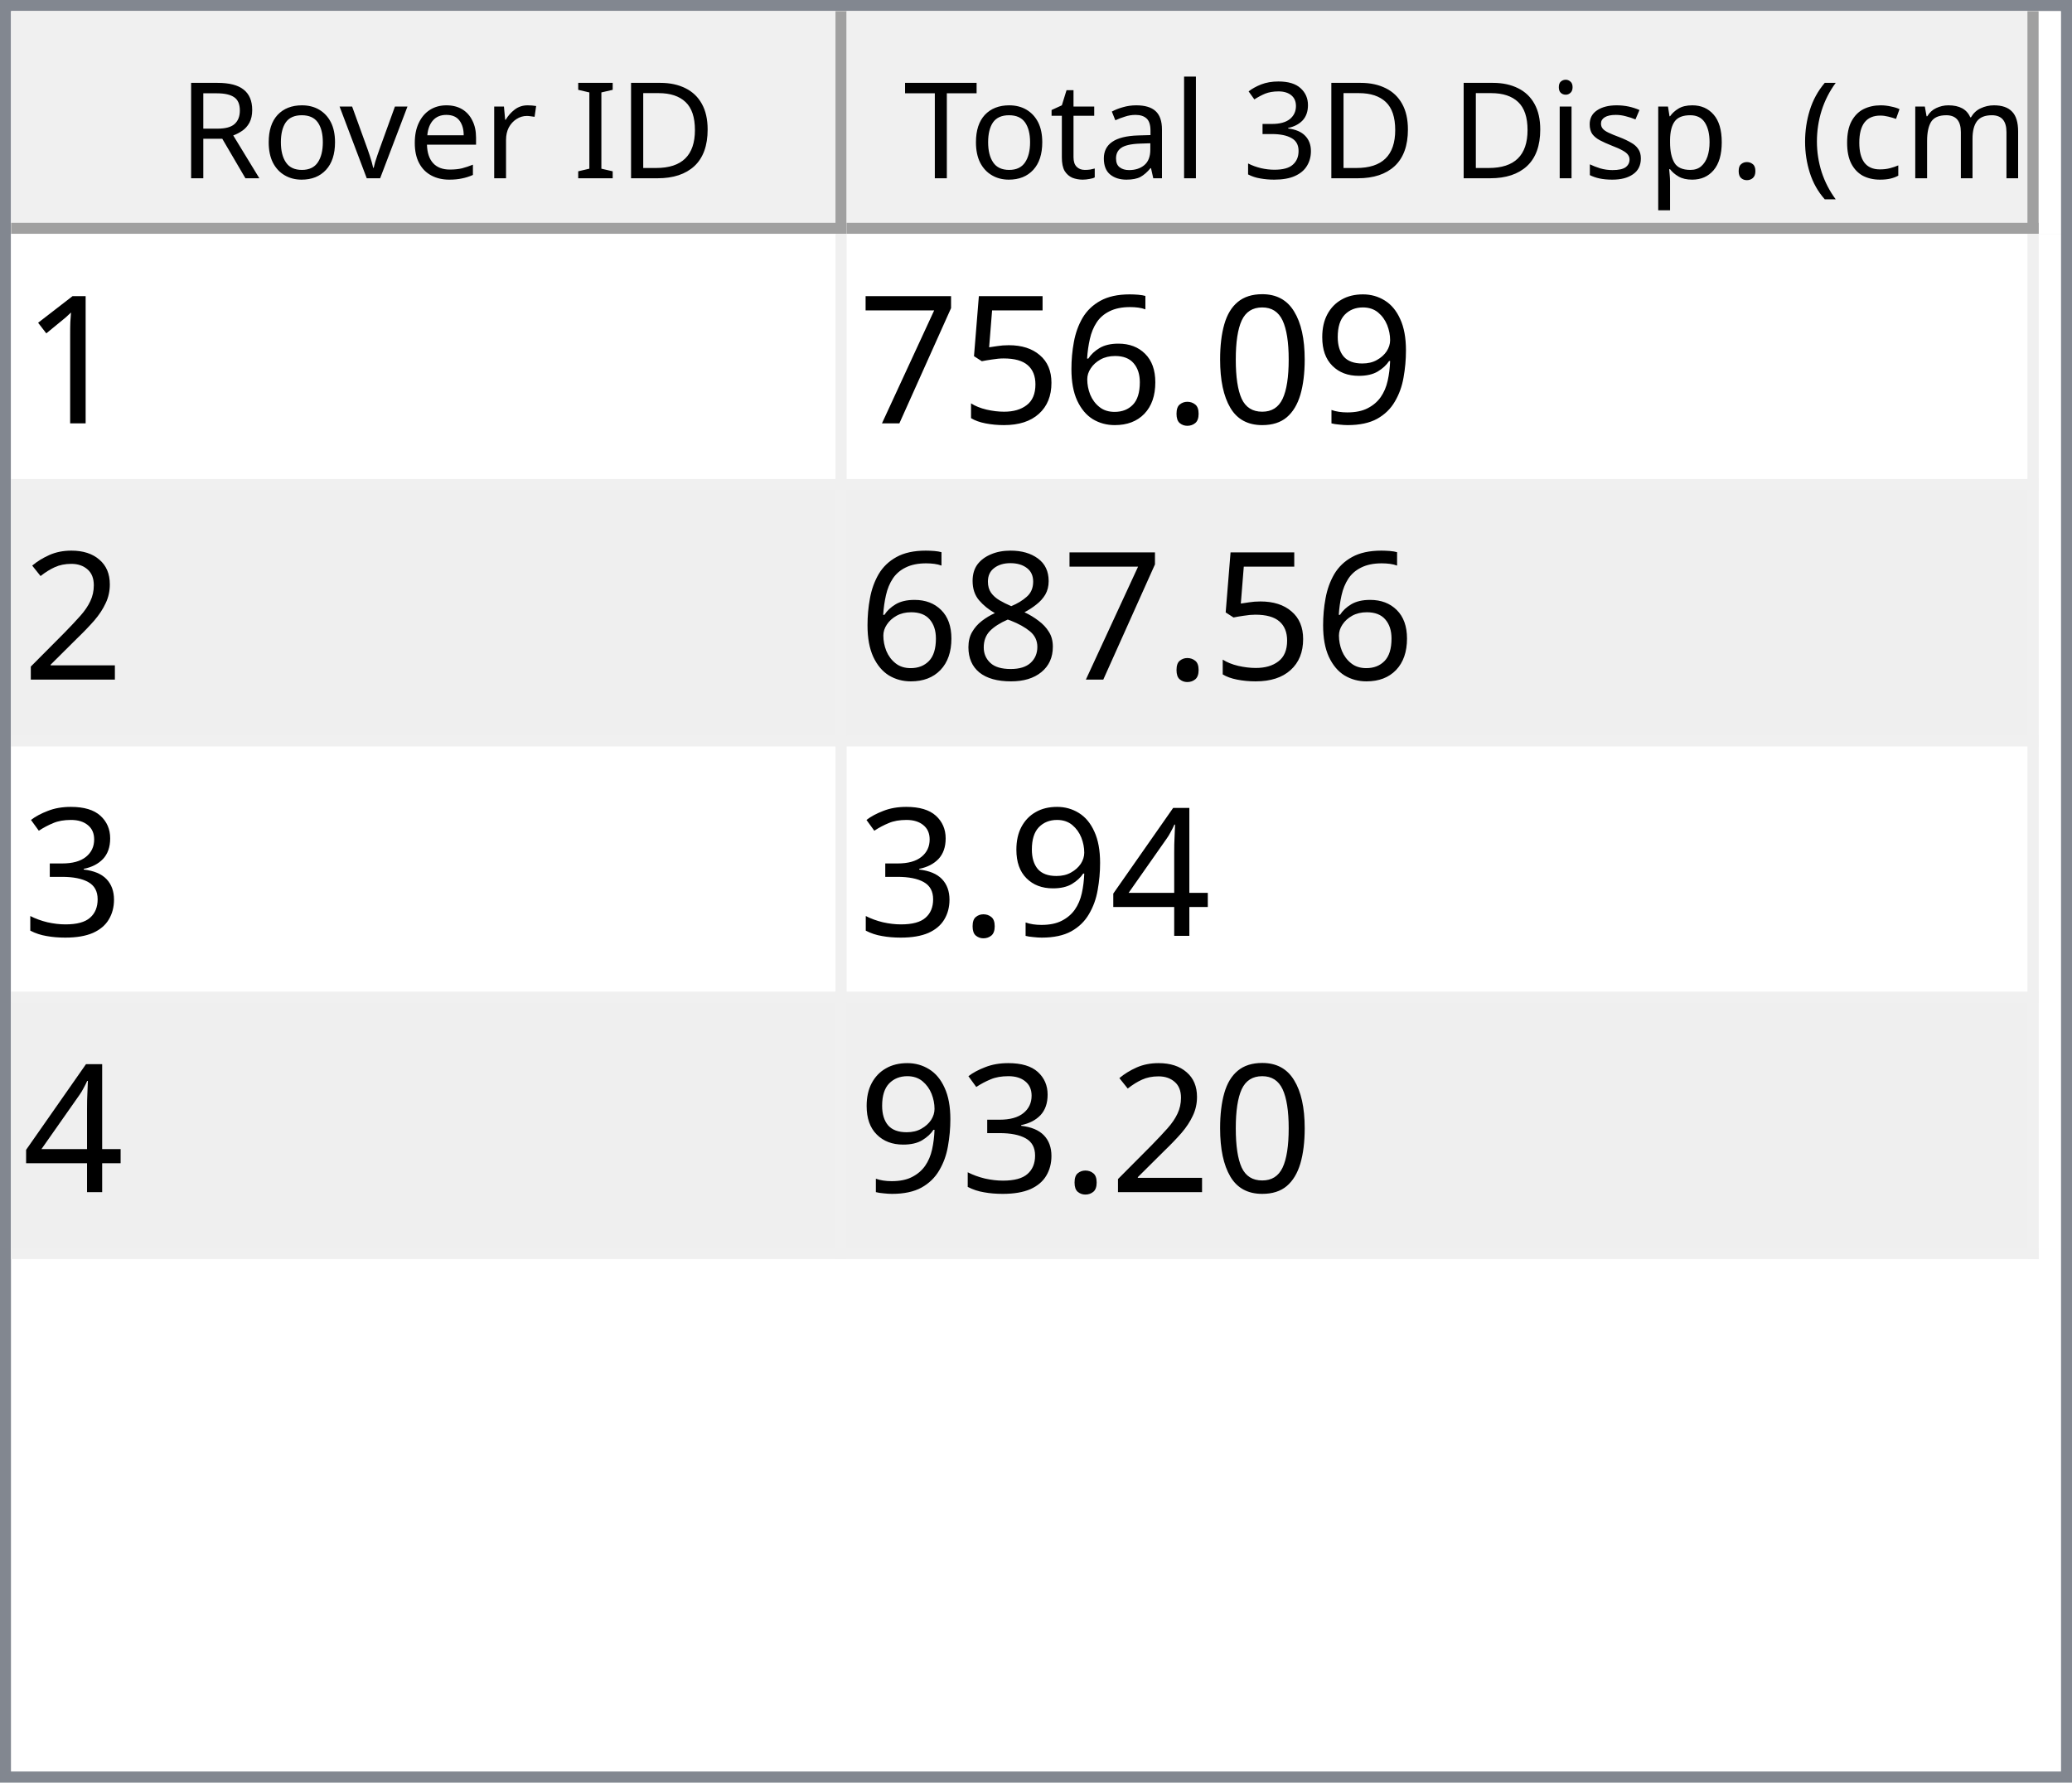
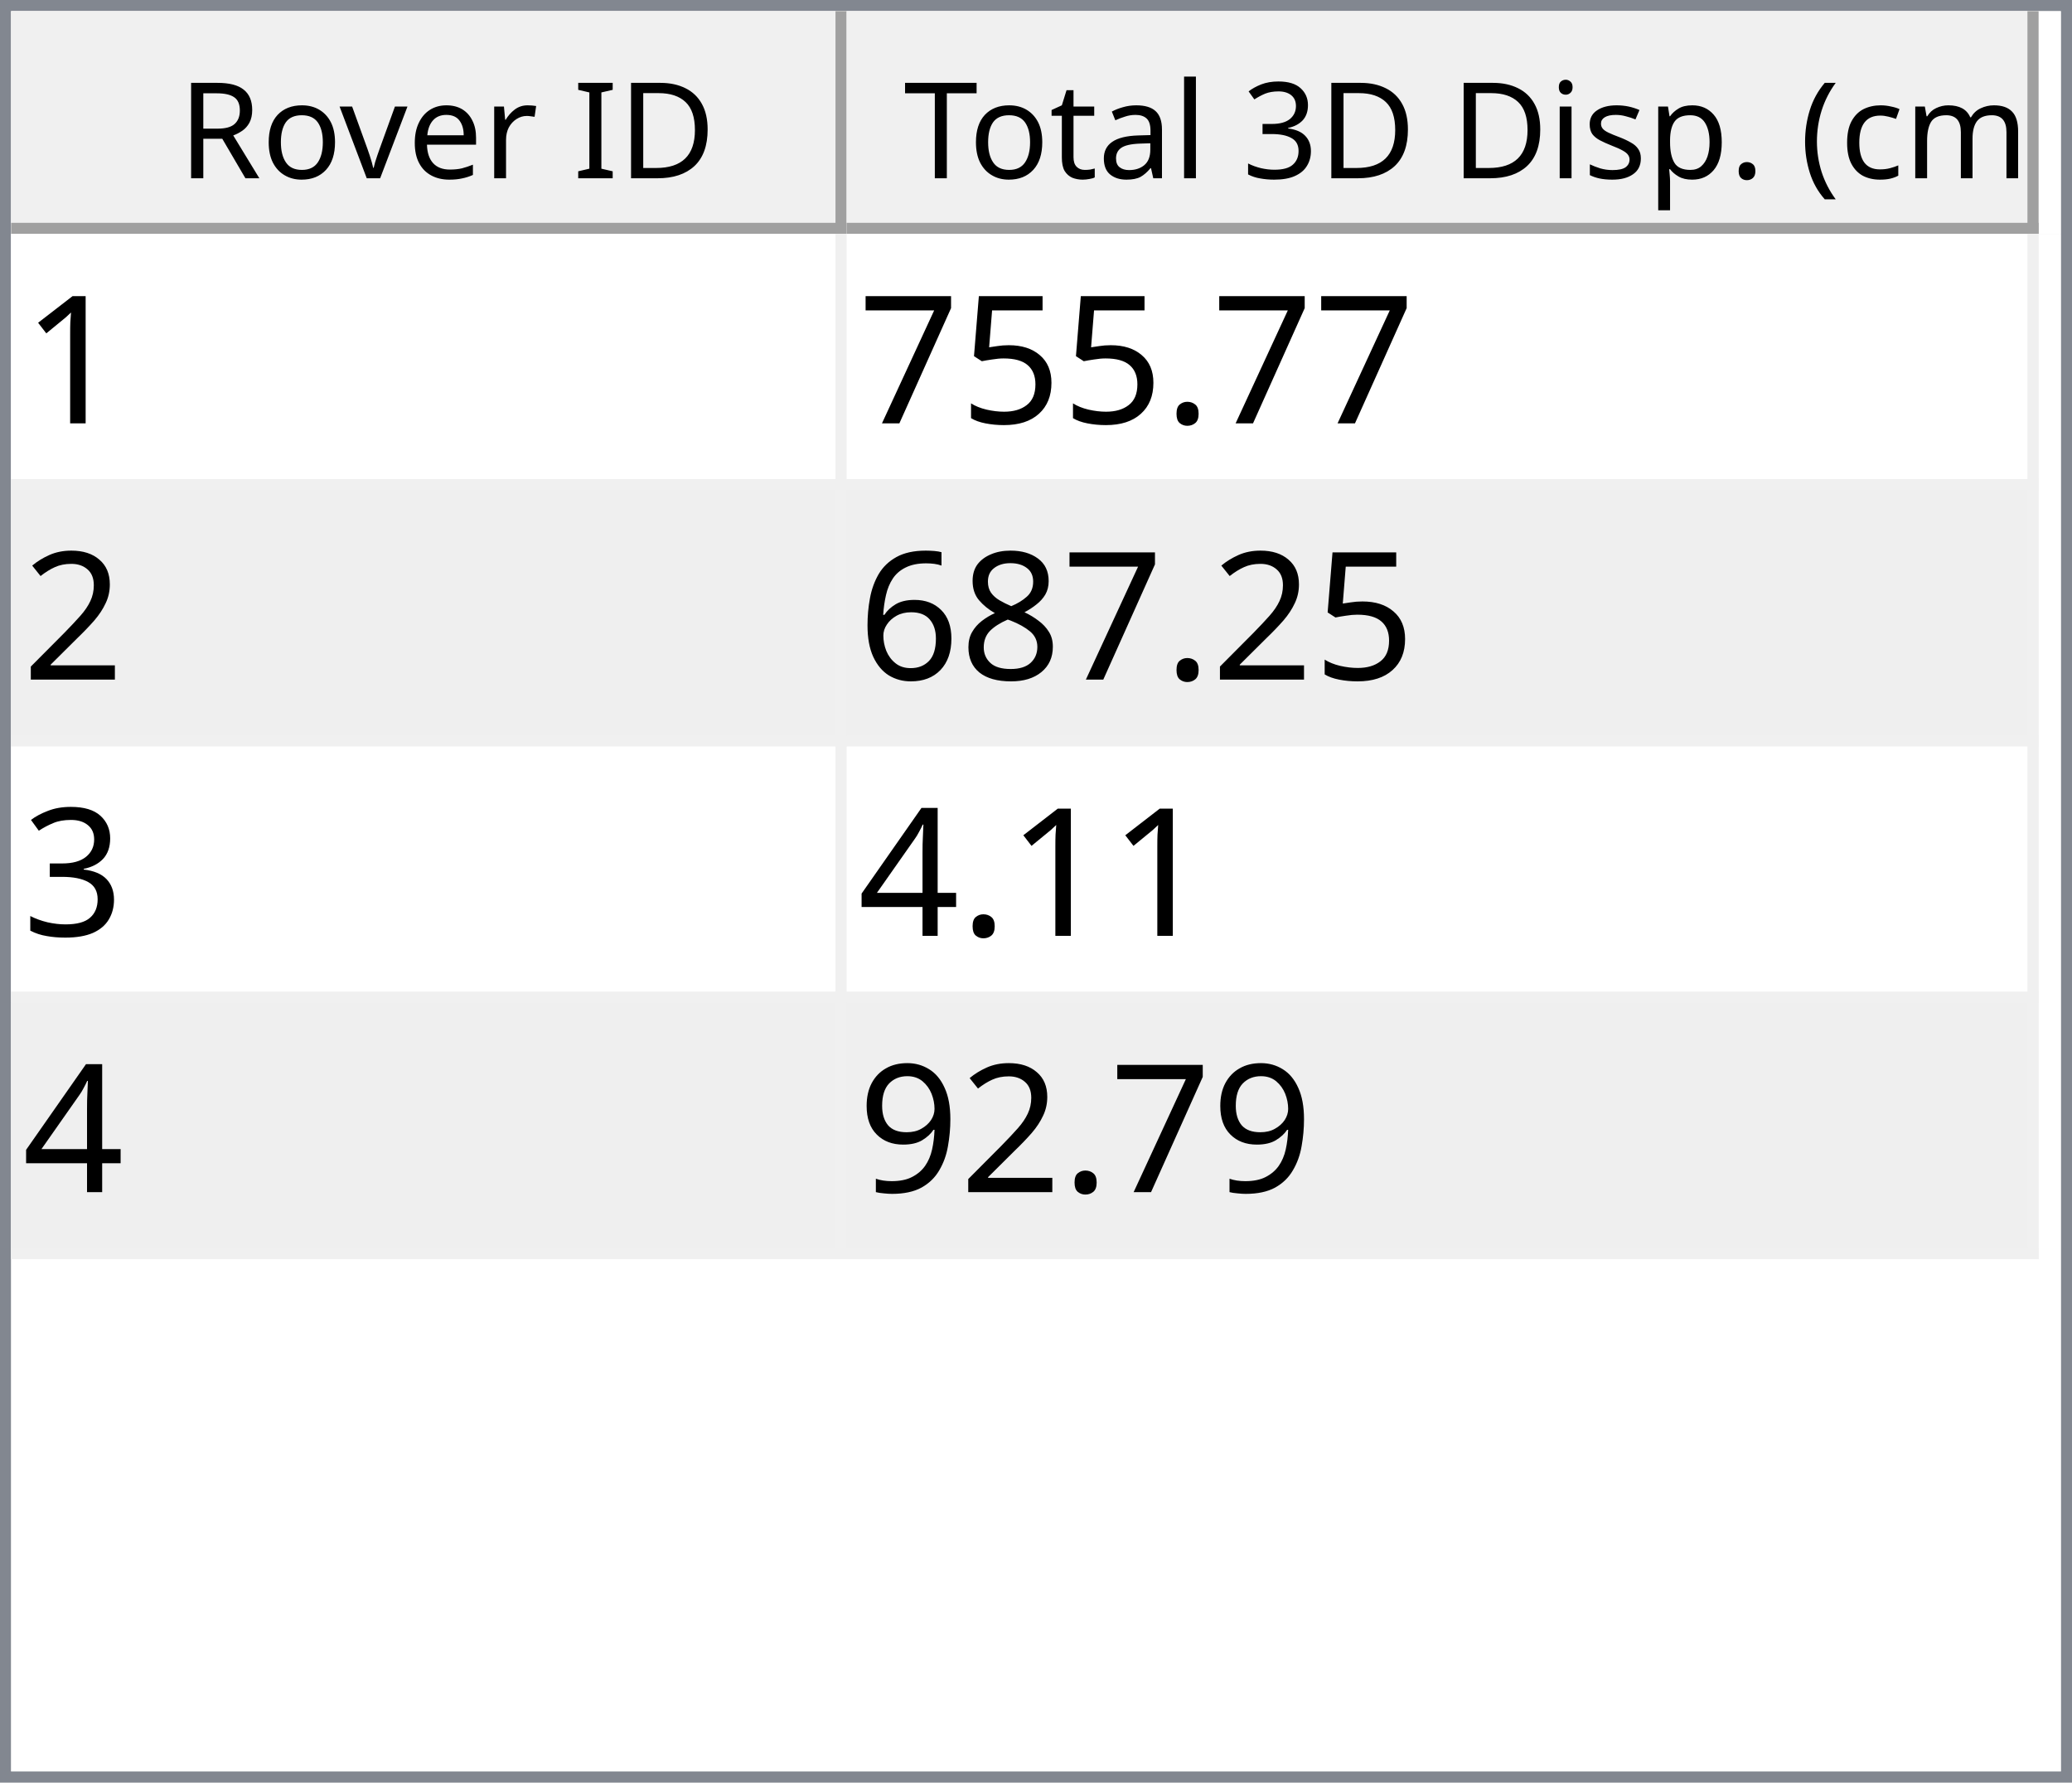
<svg xmlns="http://www.w3.org/2000/svg" style="fill-opacity:1; color-rendering:auto; color-interpolation:auto; text-rendering:auto; stroke:black; stroke-linecap:square; stroke-miterlimit:10; shape-rendering:auto; stroke-opacity:1; fill:black; stroke-dasharray:none; font-weight:normal; stroke-width:1; font-family:'Dialog'; font-style:normal; stroke-linejoin:miter; font-size:12px; stroke-dashoffset:0; image-rendering:auto;" width="186" height="160">
  <defs id="genericDefs" />
  <g>
    <defs id="defs1">
      <clipPath clipPathUnits="userSpaceOnUse" id="clipPath1">
        <path d="M0 0 L186 0 L186 160 L0 160 L0 0 Z" />
      </clipPath>
      <clipPath clipPathUnits="userSpaceOnUse" id="clipPath2">
        <path d="M0 0 L0 160 L186 160 L186 0 Z" />
      </clipPath>
      <clipPath clipPathUnits="userSpaceOnUse" id="clipPath3">
        <path d="M0 0 L0 20 L184 20 L184 0 Z" />
      </clipPath>
      <clipPath clipPathUnits="userSpaceOnUse" id="clipPath4">
        <path d="M0 0 L0 20 L75 20 L75 0 Z" />
      </clipPath>
      <clipPath clipPathUnits="userSpaceOnUse" id="clipPath5">
        <path d="M1 1 L1 19 L74 19 L74 1 Z" />
      </clipPath>
      <clipPath clipPathUnits="userSpaceOnUse" id="clipPath6">
        <path d="M0 0 L0 18 L73 18 L73 0 Z" />
      </clipPath>
      <clipPath clipPathUnits="userSpaceOnUse" id="clipPath7">
        <path d="M-0.5 -0.5 L-0.5 19.5 L74.5 19.5 L74.5 -0.5 Z" />
      </clipPath>
      <clipPath clipPathUnits="userSpaceOnUse" id="clipPath8">
        <path d="M0 0 L0 20 L107 20 L107 0 Z" />
      </clipPath>
      <clipPath clipPathUnits="userSpaceOnUse" id="clipPath9">
        <path d="M1 1 L1 19 L106 19 L106 1 Z" />
      </clipPath>
      <clipPath clipPathUnits="userSpaceOnUse" id="clipPath10">
        <path d="M0 0 L0 18 L105 18 L105 0 Z" />
      </clipPath>
      <clipPath clipPathUnits="userSpaceOnUse" id="clipPath11">
        <path d="M-0.5 -0.5 L-0.5 19.5 L106.5 19.5 L106.5 -0.5 Z" />
      </clipPath>
      <clipPath clipPathUnits="userSpaceOnUse" id="clipPath12">
        <path d="M0 0 L0 138 L184 138 L184 0 Z" />
      </clipPath>
      <clipPath clipPathUnits="userSpaceOnUse" id="clipPath13">
        <path d="M0 0 L0 92 L182 92 L182 0 Z" />
      </clipPath>
      <clipPath clipPathUnits="userSpaceOnUse" id="clipPath14">
        <path d="M-0.5 -0.5 L-0.5 91.5 L181.5 91.5 L181.5 -0.5 Z" />
      </clipPath>
      <clipPath clipPathUnits="userSpaceOnUse" id="clipPath15">
        <path d="M0 0 L0 22 L74 22 L74 0 Z" />
      </clipPath>
      <clipPath clipPathUnits="userSpaceOnUse" id="clipPath16">
        <path d="M0 0 L0 22 L106 22 L106 0 Z" />
      </clipPath>
      <font horiz-adv-x="64.551" id="font1">
        <font-face ascent="107.91" descent="25.098" units-per-em="100" style="font-style:normal; font-family:Segoe UI; font-weight:normal;" />
        <missing-glyph horiz-adv-x="64.551" d="M8.109 0 L8.109 68.266 L56.453 68.266 L56.453 0 L8.109 0 ZM15.328 7.234 L49.219 7.234 L49.219 61.031 L15.328 61.031 L15.328 7.234 Z" />
        <glyph unicode="D" horiz-adv-x="70.117" d="M9.188 0 L9.188 70.016 L28.516 70.016 Q65.531 70.016 65.531 35.891 Q65.531 19.672 55.25 9.836 Q44.969 0 27.734 0 L9.188 0 ZM17.391 62.594 L17.391 7.422 L27.828 7.422 Q41.609 7.422 49.273 14.797 Q56.938 22.172 56.938 35.688 Q56.938 62.594 28.328 62.594 L17.391 62.594 Z" />
        <glyph unicode="I" horiz-adv-x="26.611" d="M17.391 0 L9.188 0 L9.188 70.016 L17.391 70.016 L17.391 0 Z" />
        <glyph unicode=" " horiz-adv-x="27.393" d="" />
        <glyph unicode="r" horiz-adv-x="34.766" d="M34.188 41.891 Q32.078 43.5 28.125 43.5 Q23 43.5 19.555 38.672 Q16.109 33.844 16.109 25.484 L16.109 0 L8.109 0 L8.109 50 L16.109 50 L16.109 39.703 L16.312 39.703 Q18.016 44.969 21.531 47.922 Q25.047 50.875 29.391 50.875 Q32.516 50.875 34.188 50.203 L34.188 41.891 Z" />
        <glyph unicode="e" horiz-adv-x="52.295" d="M48.297 23 L12.984 23 Q13.188 14.656 17.484 10.109 Q21.781 5.562 29.297 5.562 Q37.75 5.562 44.828 11.141 L44.828 3.609 Q38.234 -1.172 27.391 -1.172 Q16.797 -1.172 10.742 5.641 Q4.688 12.453 4.688 24.812 Q4.688 36.469 11.305 43.82 Q17.922 51.172 27.734 51.172 Q37.547 51.172 42.922 44.828 Q48.297 38.484 48.297 27.203 L48.297 23 ZM40.094 29.781 Q40.047 36.719 36.75 40.578 Q33.453 44.438 27.594 44.438 Q21.922 44.438 17.969 40.383 Q14.016 36.328 13.094 29.781 L40.094 29.781 Z" />
        <glyph unicode="v" horiz-adv-x="47.9" d="M47.406 50 L27.484 0 L19.625 0 L0.688 50 L9.469 50 L22.172 13.672 Q23.578 9.672 23.922 6.688 L24.125 6.688 Q24.609 10.453 25.688 13.484 L38.969 50 L47.406 50 Z" />
        <glyph unicode="o" horiz-adv-x="58.594" d="M29 -1.172 Q17.922 -1.172 11.305 5.836 Q4.688 12.844 4.688 24.422 Q4.688 37.016 11.57 44.094 Q18.453 51.172 30.172 51.172 Q41.359 51.172 47.633 44.289 Q53.906 37.406 53.906 25.203 Q53.906 13.234 47.141 6.031 Q40.375 -1.172 29 -1.172 ZM29.594 44.438 Q21.875 44.438 17.383 39.188 Q12.891 33.938 12.891 24.703 Q12.891 15.828 17.43 10.695 Q21.969 5.562 29.594 5.562 Q37.359 5.562 41.531 10.594 Q45.703 15.625 45.703 24.906 Q45.703 34.281 41.531 39.359 Q37.359 44.438 29.594 44.438 Z" />
        <glyph unicode="R" horiz-adv-x="59.814" d="M59.375 0 L49.609 0 L37.891 19.625 Q36.281 22.359 34.766 24.289 Q33.25 26.219 31.664 27.438 Q30.078 28.656 28.25 29.219 Q26.422 29.781 24.125 29.781 L17.391 29.781 L17.391 0 L9.188 0 L9.188 70.016 L30.078 70.016 Q34.672 70.016 38.555 68.867 Q42.438 67.719 45.289 65.375 Q48.141 63.031 49.758 59.547 Q51.375 56.062 51.375 51.375 Q51.375 47.703 50.273 44.656 Q49.172 41.609 47.148 39.211 Q45.125 36.812 42.266 35.133 Q39.406 33.453 35.844 32.516 L35.844 32.328 Q37.594 31.547 38.891 30.547 Q40.188 29.547 41.359 28.18 Q42.531 26.812 43.68 25.078 Q44.828 23.344 46.234 21.047 L59.375 0 ZM17.391 62.594 L17.391 37.203 L28.516 37.203 Q31.594 37.203 34.203 38.133 Q36.812 39.062 38.719 40.797 Q40.625 42.531 41.703 45.047 Q42.781 47.562 42.781 50.688 Q42.781 56.297 39.141 59.445 Q35.5 62.594 28.609 62.594 L17.391 62.594 Z" />
        <glyph unicode=")" horiz-adv-x="30.176" d="M8.297 -15.922 L1.172 -15.922 Q16.406 2.344 16.406 26.812 Q16.406 51.469 1.078 70.016 L8.297 70.016 Q23.531 52.156 23.531 26.703 Q23.531 1.375 8.297 -15.922 Z" />
        <glyph unicode="m" horiz-adv-x="86.133" d="M79.109 0 L71.094 0 L71.094 28.719 Q71.094 37.016 68.531 40.727 Q65.969 44.438 59.906 44.438 Q54.781 44.438 51.195 39.75 Q47.609 35.062 47.609 28.516 L47.609 0 L39.594 0 L39.594 29.688 Q39.594 44.438 28.219 44.438 Q22.953 44.438 19.531 40.016 Q16.109 35.594 16.109 28.516 L16.109 0 L8.109 0 L8.109 50 L16.109 50 L16.109 42.094 L16.312 42.094 Q21.625 51.172 31.844 51.172 Q36.969 51.172 40.773 48.312 Q44.578 45.453 46 40.828 Q51.562 51.172 62.594 51.172 Q79.109 51.172 79.109 30.812 L79.109 0 Z" />
        <glyph unicode="c" horiz-adv-x="46.191" d="M42.188 2.297 Q36.422 -1.172 28.516 -1.172 Q17.828 -1.172 11.258 5.789 Q4.688 12.75 4.688 23.828 Q4.688 36.188 11.766 43.68 Q18.844 51.172 30.672 51.172 Q37.25 51.172 42.281 48.734 L42.281 40.531 Q36.719 44.438 30.375 44.438 Q22.703 44.438 17.797 38.945 Q12.891 33.453 12.891 24.516 Q12.891 15.719 17.508 10.641 Q22.125 5.562 29.891 5.562 Q36.422 5.562 42.188 9.906 L42.188 2.297 Z" />
        <glyph unicode="(" horiz-adv-x="30.176" d="M29.109 -15.922 L21.969 -15.922 Q6.844 1.375 6.844 26.703 Q6.844 52.156 21.969 70.016 L29.203 70.016 Q13.875 51.469 13.875 26.812 Q13.875 2.344 29.109 -15.922 Z" />
        <glyph unicode="." horiz-adv-x="21.68" d="M10.891 -1.078 Q8.641 -1.078 7.055 0.539 Q5.469 2.156 5.469 4.391 Q5.469 6.641 7.055 8.273 Q8.641 9.906 10.891 9.906 Q13.188 9.906 14.797 8.273 Q16.406 6.641 16.406 4.391 Q16.406 2.156 14.797 0.539 Q13.188 -1.078 10.891 -1.078 Z" />
        <glyph unicode="p" horiz-adv-x="58.789" d="M16.312 7.234 L16.109 7.234 L16.109 -23 L8.109 -23 L8.109 50 L16.109 50 L16.109 41.219 L16.312 41.219 Q22.219 51.172 33.594 51.172 Q43.266 51.172 48.688 44.461 Q54.109 37.75 54.109 26.469 Q54.109 13.922 48 6.375 Q41.891 -1.172 31.297 -1.172 Q21.578 -1.172 16.312 7.234 ZM16.109 27.391 L16.109 20.406 Q16.109 14.203 20.141 9.883 Q24.172 5.562 30.375 5.562 Q37.641 5.562 41.773 11.133 Q45.906 16.703 45.906 26.609 Q45.906 34.969 42.047 39.703 Q38.188 44.438 31.594 44.438 Q24.609 44.438 20.359 39.578 Q16.109 34.719 16.109 27.391 Z" />
        <glyph unicode="s" horiz-adv-x="42.432" d="M5.078 1.812 L5.078 10.406 Q11.625 5.562 19.484 5.562 Q30.031 5.562 30.031 12.594 Q30.031 14.594 29.125 15.992 Q28.219 17.391 26.68 18.461 Q25.141 19.531 23.07 20.383 Q21 21.234 18.609 22.172 Q15.281 23.484 12.766 24.828 Q10.25 26.172 8.57 27.859 Q6.891 29.547 6.031 31.695 Q5.172 33.844 5.172 36.719 Q5.172 40.234 6.789 42.945 Q8.406 45.656 11.086 47.484 Q13.766 49.312 17.211 50.242 Q20.656 51.172 24.312 51.172 Q30.812 51.172 35.938 48.922 L35.938 40.828 Q30.422 44.438 23.25 44.438 Q21 44.438 19.195 43.922 Q17.391 43.406 16.094 42.477 Q14.797 41.547 14.086 40.258 Q13.375 38.969 13.375 37.406 Q13.375 35.453 14.086 34.133 Q14.797 32.812 16.164 31.789 Q17.531 30.766 19.484 29.938 Q21.438 29.109 23.922 28.125 Q27.25 26.859 29.883 25.516 Q32.516 24.172 34.375 22.484 Q36.234 20.797 37.234 18.602 Q38.234 16.406 38.234 13.375 Q38.234 9.672 36.602 6.938 Q34.969 4.203 32.234 2.398 Q29.5 0.594 25.93 -0.289 Q22.359 -1.172 18.453 -1.172 Q10.75 -1.172 5.078 1.812 Z" />
        <glyph unicode="i" horiz-adv-x="24.219" d="M12.203 62.703 Q10.062 62.703 8.547 64.164 Q7.031 65.625 7.031 67.875 Q7.031 70.125 8.547 71.609 Q10.062 73.094 12.203 73.094 Q14.406 73.094 15.945 71.609 Q17.484 70.125 17.484 67.875 Q17.484 65.719 15.945 64.211 Q14.406 62.703 12.203 62.703 ZM16.109 0 L8.109 0 L8.109 50 L16.109 50 L16.109 0 Z" />
        <glyph unicode="3" horiz-adv-x="53.906" d="M46.531 19.828 Q46.531 15.094 44.75 11.211 Q42.969 7.328 39.719 4.57 Q36.469 1.812 31.93 0.297 Q27.391 -1.219 21.922 -1.219 Q11.922 -1.219 6 2.594 L6 11.188 Q13.094 5.609 22.219 5.609 Q25.875 5.609 28.828 6.539 Q31.781 7.469 33.906 9.227 Q36.031 10.984 37.18 13.477 Q38.328 15.969 38.328 19.094 Q38.328 32.812 18.797 32.812 L12.984 32.812 L12.984 39.594 L18.5 39.594 Q35.797 39.594 35.797 52.484 Q35.797 64.406 22.609 64.406 Q15.188 64.406 8.688 59.422 L8.688 67.188 Q15.375 71.188 24.609 71.188 Q29 71.188 32.57 69.969 Q36.141 68.75 38.68 66.555 Q41.219 64.359 42.609 61.281 Q44 58.203 44 54.5 Q44 40.672 30.031 36.719 L30.031 36.531 Q33.594 36.141 36.625 34.797 Q39.656 33.453 41.852 31.305 Q44.047 29.156 45.289 26.25 Q46.531 23.344 46.531 19.828 Z" />
        <glyph unicode="l" horiz-adv-x="24.219" d="M16.109 0 L8.109 0 L8.109 74.031 L16.109 74.031 L16.109 0 Z" />
        <glyph unicode="a" horiz-adv-x="50.879" d="M43.891 0 L35.891 0 L35.891 7.812 L35.688 7.812 Q30.469 -1.172 20.312 -1.172 Q12.844 -1.172 8.617 2.781 Q4.391 6.734 4.391 13.281 Q4.391 27.297 20.906 29.594 L35.891 31.688 Q35.891 44.438 25.594 44.438 Q16.547 44.438 9.281 38.281 L9.281 46.484 Q16.656 51.172 26.266 51.172 Q43.891 51.172 43.891 32.516 L43.891 0 ZM35.891 25.297 L23.828 23.641 Q18.266 22.859 15.43 20.875 Q12.594 18.891 12.594 13.875 Q12.594 10.203 15.211 7.883 Q17.828 5.562 22.172 5.562 Q28.125 5.562 32.008 9.742 Q35.891 13.922 35.891 20.312 L35.891 25.297 Z" />
        <glyph unicode="t" horiz-adv-x="33.887" d="M31.297 0.484 Q28.469 -1.078 23.828 -1.078 Q10.688 -1.078 10.688 13.578 L10.688 43.172 L2.094 43.172 L2.094 50 L10.688 50 L10.688 62.203 L18.703 64.797 L18.703 50 L31.297 50 L31.297 43.172 L18.703 43.172 L18.703 14.984 Q18.703 9.969 20.414 7.82 Q22.125 5.672 26.078 5.672 Q29.109 5.672 31.297 7.328 L31.297 0.484 Z" />
        <glyph unicode="T" horiz-adv-x="52.393" d="M50.594 62.594 L30.375 62.594 L30.375 0 L22.172 0 L22.172 62.594 L2 62.594 L2 70.016 L50.594 70.016 L50.594 62.594 Z" />
      </font>
      <font horiz-adv-x="75.0" id="font2">
        <font-face ascent="100.537" descent="21.973" units-per-em="100" style="font-style:normal; font-family:sans-serif; font-weight:normal;" />
        <missing-glyph horiz-adv-x="75.0" d="M12.5 0 L12.5 62.5 L62.5 62.5 L62.5 0 L12.5 0 ZM14.062 1.562 L60.938 1.562 L60.938 60.938 L14.062 60.938 L14.062 1.562 Z" />
        <glyph unicode="1" horiz-adv-x="55.615" d="M37.25 0 L28.469 0 L28.469 56 Q25.297 52.984 20.141 49.953 Q14.984 46.922 10.891 45.406 L10.891 53.906 Q18.266 57.375 23.781 62.305 Q29.297 67.234 31.594 71.875 L37.25 71.875 L37.25 0 Z" />
-         <glyph unicode="9" horiz-adv-x="55.615" d="M5.469 16.547 L13.922 17.328 Q14.984 11.375 18.016 8.688 Q21.047 6 25.781 6 Q29.828 6 32.883 7.859 Q35.938 9.719 37.891 12.82 Q39.844 15.922 41.164 21.195 Q42.484 26.469 42.484 31.938 Q42.484 32.516 42.438 33.688 Q39.797 29.5 35.234 26.883 Q30.672 24.266 25.344 24.266 Q16.453 24.266 10.305 30.711 Q4.156 37.156 4.156 47.703 Q4.156 58.594 10.578 65.234 Q17 71.875 26.656 71.875 Q33.641 71.875 39.43 68.117 Q45.219 64.359 48.219 57.398 Q51.219 50.438 51.219 37.25 Q51.219 23.531 48.242 15.406 Q45.266 7.281 39.383 3.031 Q33.5 -1.219 25.594 -1.219 Q17.188 -1.219 11.867 3.445 Q6.547 8.109 5.469 16.547 ZM41.453 48.141 Q41.453 55.719 37.43 60.156 Q33.406 64.594 27.734 64.594 Q21.875 64.594 17.531 59.812 Q13.188 55.031 13.188 47.406 Q13.188 40.578 17.312 36.305 Q21.438 32.031 27.484 32.031 Q33.594 32.031 37.523 36.305 Q41.453 40.578 41.453 48.141 Z" />
-         <glyph unicode="0" horiz-adv-x="55.615" d="M4.156 35.297 Q4.156 48 6.766 55.742 Q9.375 63.484 14.523 67.68 Q19.672 71.875 27.484 71.875 Q33.25 71.875 37.594 69.555 Q41.938 67.234 44.773 62.867 Q47.609 58.5 49.219 52.227 Q50.828 45.953 50.828 35.297 Q50.828 22.703 48.242 14.969 Q45.656 7.234 40.508 3.008 Q35.359 -1.219 27.484 -1.219 Q17.141 -1.219 11.234 6.203 Q4.156 15.141 4.156 35.297 ZM13.188 35.297 Q13.188 17.672 17.312 11.836 Q21.438 6 27.484 6 Q33.547 6 37.672 11.859 Q41.797 17.719 41.797 35.297 Q41.797 52.984 37.672 58.789 Q33.547 64.594 27.391 64.594 Q21.344 64.594 17.719 59.469 Q13.188 52.938 13.188 35.297 Z" />
        <glyph unicode="." horiz-adv-x="27.783" d="M9.078 0 L9.078 10.016 L19.094 10.016 L19.094 0 L9.078 0 Z" />
-         <glyph unicode="6" horiz-adv-x="55.615" d="M49.75 54.047 L41.016 53.375 Q39.844 58.547 37.703 60.891 Q34.125 64.656 28.906 64.656 Q24.703 64.656 21.531 62.312 Q17.391 59.281 14.992 53.469 Q12.594 47.656 12.5 36.922 Q15.672 41.75 20.266 44.094 Q24.859 46.438 29.891 46.438 Q38.672 46.438 44.852 39.969 Q51.031 33.5 51.031 23.25 Q51.031 16.5 48.125 10.719 Q45.219 4.938 40.141 1.859 Q35.062 -1.219 28.609 -1.219 Q17.625 -1.219 10.695 6.859 Q3.766 14.938 3.766 33.5 Q3.766 54.25 11.422 63.672 Q18.109 71.875 29.438 71.875 Q37.891 71.875 43.289 67.141 Q48.688 62.406 49.75 54.047 ZM13.875 23.188 Q13.875 18.656 15.797 14.508 Q17.719 10.359 21.188 8.18 Q24.656 6 28.469 6 Q34.031 6 38.039 10.492 Q42.047 14.984 42.047 22.703 Q42.047 30.125 38.086 34.398 Q34.125 38.672 28.125 38.672 Q22.172 38.672 18.023 34.398 Q13.875 30.125 13.875 23.188 Z" />
        <glyph unicode="5" horiz-adv-x="55.615" d="M4.156 18.75 L13.375 19.531 Q14.406 12.797 18.141 9.398 Q21.875 6 27.156 6 Q33.5 6 37.891 10.789 Q42.281 15.578 42.281 23.484 Q42.281 31 38.062 35.352 Q33.844 39.703 27 39.703 Q22.75 39.703 19.336 37.773 Q15.922 35.844 13.969 32.766 L5.719 33.844 L12.641 70.609 L48.25 70.609 L48.25 62.203 L19.672 62.203 L15.828 42.969 Q22.266 47.469 29.344 47.469 Q38.719 47.469 45.164 40.969 Q51.609 34.469 51.609 24.266 Q51.609 14.547 45.953 7.469 Q39.062 -1.219 27.156 -1.219 Q17.391 -1.219 11.211 4.25 Q5.031 9.719 4.156 18.75 Z" />
        <glyph unicode="7" horiz-adv-x="55.615" d="M4.734 62.203 L4.734 70.656 L51.078 70.656 L51.078 63.812 Q44.234 56.547 37.523 44.484 Q30.812 32.422 27.156 19.672 Q24.516 10.688 23.781 0 L14.75 0 Q14.891 8.453 18.062 20.414 Q21.234 32.375 27.172 43.484 Q33.109 54.594 39.797 62.203 L4.734 62.203 Z" />
        <glyph unicode="2" horiz-adv-x="55.615" d="M50.344 8.453 L50.344 0 L3.031 0 Q2.938 3.172 4.047 6.109 Q5.859 10.938 9.836 15.625 Q13.812 20.312 21.344 26.469 Q33.016 36.031 37.117 41.625 Q41.219 47.219 41.219 52.203 Q41.219 57.422 37.477 61.008 Q33.734 64.594 27.734 64.594 Q21.391 64.594 17.578 60.789 Q13.766 56.984 13.719 50.25 L4.688 51.172 Q5.609 61.281 11.664 66.578 Q17.719 71.875 27.938 71.875 Q38.234 71.875 44.242 66.164 Q50.25 60.453 50.25 52 Q50.25 47.703 48.492 43.555 Q46.734 39.406 42.656 34.812 Q38.578 30.219 29.109 22.219 Q21.188 15.578 18.945 13.211 Q16.703 10.844 15.234 8.453 L50.344 8.453 Z" />
        <glyph unicode="8" horiz-adv-x="55.615" d="M17.672 38.812 Q12.203 40.828 9.57 44.539 Q6.938 48.25 6.938 53.422 Q6.938 61.234 12.555 66.555 Q18.172 71.875 27.484 71.875 Q36.859 71.875 42.578 66.43 Q48.297 60.984 48.297 53.172 Q48.297 48.188 45.68 44.508 Q43.062 40.828 37.75 38.812 Q44.344 36.672 47.781 31.883 Q51.219 27.094 51.219 20.453 Q51.219 11.281 44.727 5.031 Q38.234 -1.219 27.641 -1.219 Q17.047 -1.219 10.547 5.055 Q4.047 11.328 4.047 20.703 Q4.047 27.688 7.594 32.398 Q11.141 37.109 17.672 38.812 ZM15.922 53.719 Q15.922 48.641 19.195 45.414 Q22.469 42.188 27.688 42.188 Q32.766 42.188 36.016 45.383 Q39.266 48.578 39.266 53.219 Q39.266 58.062 35.914 61.359 Q32.562 64.656 27.594 64.656 Q22.562 64.656 19.242 61.43 Q15.922 58.203 15.922 53.719 ZM13.094 20.656 Q13.094 16.891 14.875 13.375 Q16.656 9.859 20.172 7.93 Q23.688 6 27.734 6 Q34.031 6 38.133 10.055 Q42.234 14.109 42.234 20.359 Q42.234 26.703 38.016 30.859 Q33.797 35.016 27.438 35.016 Q21.234 35.016 17.164 30.914 Q13.094 26.812 13.094 20.656 Z" />
+         <glyph unicode="6" horiz-adv-x="55.615" d="M49.75 54.047 L41.016 53.375 Q39.844 58.547 37.703 60.891 Q34.125 64.656 28.906 64.656 Q24.703 64.656 21.531 62.312 Q17.391 59.281 14.992 53.469 Q12.594 47.656 12.5 36.922 Q15.672 41.75 20.266 44.094 Q24.859 46.438 29.891 46.438 Q38.672 46.438 44.852 39.969 Q51.031 33.5 51.031 23.25 Q51.031 16.5 48.125 10.719 Q45.219 4.938 40.141 1.859 Q35.062 -1.219 28.609 -1.219 Q17.625 -1.219 10.695 6.859 Q3.766 14.938 3.766 33.5 Q3.766 54.25 11.422 63.672 Q18.109 71.875 29.438 71.875 Q37.891 71.875 43.289 67.141 Q48.688 62.406 49.75 54.047 ZM13.875 23.188 Q13.875 18.656 15.797 14.508 Q17.719 10.359 21.188 8.18 Q24.656 6 28.469 6 Q34.031 6 38.039 10.492 Q42.047 14.984 42.047 22.703 Q42.047 30.125 38.086 34.398 Q34.125 38.672 28.125 38.672 Q22.172 38.672 18.023 34.398 Q13.875 30.125 13.875 23.188 Z" />
        <glyph unicode="3" horiz-adv-x="55.615" d="M4.203 18.891 L12.984 20.062 Q14.5 12.594 18.141 9.297 Q21.781 6 27 6 Q33.203 6 37.477 10.297 Q41.75 14.594 41.75 20.953 Q41.75 27 37.797 30.93 Q33.844 34.859 27.734 34.859 Q25.25 34.859 21.531 33.891 L22.516 41.609 Q23.391 41.5 23.922 41.5 Q29.547 41.5 34.039 44.43 Q38.531 47.359 38.531 53.469 Q38.531 58.297 35.258 61.477 Q31.984 64.656 26.812 64.656 Q21.688 64.656 18.266 61.43 Q14.844 58.203 13.875 51.766 L5.078 53.328 Q6.688 62.156 12.398 67.016 Q18.109 71.875 26.609 71.875 Q32.469 71.875 37.398 69.359 Q42.328 66.844 44.945 62.5 Q47.562 58.156 47.562 53.266 Q47.562 48.641 45.07 44.828 Q42.578 41.016 37.703 38.766 Q44.047 37.312 47.562 32.695 Q51.078 28.078 51.078 21.141 Q51.078 11.766 44.242 5.25 Q37.406 -1.266 26.953 -1.266 Q17.531 -1.266 11.305 4.352 Q5.078 9.969 4.203 18.891 Z" />
        <glyph unicode="4" horiz-adv-x="55.615" d="M32.328 0 L32.328 17.141 L1.266 17.141 L1.266 25.203 L33.938 71.578 L41.109 71.578 L41.109 25.203 L50.781 25.203 L50.781 17.141 L41.109 17.141 L41.109 0 L32.328 0 ZM32.328 25.203 L32.328 57.469 L9.906 25.203 L32.328 25.203 Z" />
+         <glyph unicode="9" horiz-adv-x="55.615" d="M5.469 16.547 L13.922 17.328 Q14.984 11.375 18.016 8.688 Q21.047 6 25.781 6 Q29.828 6 32.883 7.859 Q35.938 9.719 37.891 12.82 Q39.844 15.922 41.164 21.195 Q42.484 26.469 42.484 31.938 Q42.484 32.516 42.438 33.688 Q39.797 29.5 35.234 26.883 Q30.672 24.266 25.344 24.266 Q16.453 24.266 10.305 30.711 Q4.156 37.156 4.156 47.703 Q4.156 58.594 10.578 65.234 Q17 71.875 26.656 71.875 Q33.641 71.875 39.43 68.117 Q45.219 64.359 48.219 57.398 Q51.219 50.438 51.219 37.25 Q51.219 23.531 48.242 15.406 Q45.266 7.281 39.383 3.031 Q33.5 -1.219 25.594 -1.219 Q17.188 -1.219 11.867 3.445 Q6.547 8.109 5.469 16.547 ZM41.453 48.141 Q41.453 55.719 37.43 60.156 Q33.406 64.594 27.734 64.594 Q21.875 64.594 17.531 59.812 Q13.188 55.031 13.188 47.406 Q13.188 40.578 17.312 36.305 Q21.438 32.031 27.484 32.031 Q33.594 32.031 37.523 36.305 Q41.453 40.578 41.453 48.141 Z" />
      </font>
    </defs>
    <g style="fill:white; stroke:white;">
      <rect x="0" y="0" width="186" style="clip-path:url(#clipPath1); stroke:none;" height="160" />
    </g>
    <g style="fill:white; text-rendering:optimizeSpeed; color-rendering:optimizeSpeed; image-rendering:optimizeSpeed; shape-rendering:crispEdges; stroke:white; color-interpolation:sRGB;">
      <rect x="0" width="186" height="160" y="0" style="stroke:none;" />
      <path style="stroke:none;" d="M0 160 L186 160 L186 0 L0 0 Z" />
    </g>
    <g style="fill:rgb(240,240,240); font-family:'Segoe UI'; stroke:rgb(240,240,240);">
      <rect x="0" y="0" width="186" style="clip-path:url(#clipPath2); stroke:none;" height="160" />
    </g>
    <g style="fill:rgb(130,135,144); font-family:'Segoe UI'; stroke:rgb(130,135,144);">
      <path d="M0 0 L186 0 L186 160 L0 160 L0 0 ZM1 1 L185 1 L185 159 L1 159 L1 1 Z" style="fill-rule:evenodd; clip-path:url(#clipPath2); stroke:none;" />
    </g>
    <g style="fill:white; font-family:'Segoe UI'; stroke:white;" transform="translate(1,1)">
      <rect x="0" y="0" width="184" style="clip-path:url(#clipPath3); stroke:none;" height="20" />
    </g>
    <g style="fill:rgb(240,240,240); font-family:'Segoe UI'; stroke:rgb(240,240,240);" transform="translate(1,1)">
      <rect x="0" y="0" width="75" style="clip-path:url(#clipPath4); stroke:none;" height="20" />
    </g>
    <g style="font-family:'Segoe UI';" transform="translate(2,2)">
      <text x="14" xml:space="preserve" y="14" style="clip-path:url(#clipPath6); stroke:none;">Rover ID</text>
    </g>
    <g style="fill:rgb(160,160,160); font-family:'Segoe UI'; stroke:rgb(160,160,160); stroke-linejoin:bevel;" transform="translate(1.5,1.5)">
      <line x1="74" x2="74" y1="0" style="fill:none; clip-path:url(#clipPath7);" y2="19" />
    </g>
    <g style="fill:rgb(160,160,160); font-family:'Segoe UI'; stroke:rgb(160,160,160); stroke-linejoin:bevel;" transform="matrix(1,0,0,1,1,1) translate(0.5,0.5)">
      <line x1="0" x2="74" y1="19" style="fill:none; clip-path:url(#clipPath7);" y2="19" />
    </g>
    <g style="fill:rgb(240,240,240); font-family:'Segoe UI'; stroke:rgb(240,240,240);" transform="translate(76,1)">
      <rect x="0" y="0" width="107" style="clip-path:url(#clipPath8); stroke:none;" height="20" />
    </g>
    <g style="font-family:'Segoe UI';" transform="translate(77,2)">
      <text x="1" xml:space="preserve" y="14" style="clip-path:url(#clipPath10); stroke:none;"> Total 3D Disp. (cm)</text>
    </g>
    <g style="fill:rgb(160,160,160); font-family:'Segoe UI'; stroke:rgb(160,160,160); stroke-linejoin:bevel;" transform="translate(76.5,1.5)">
      <line x1="106" x2="106" y1="0" style="fill:none; clip-path:url(#clipPath11);" y2="19" />
    </g>
    <g style="fill:rgb(160,160,160); font-family:'Segoe UI'; stroke:rgb(160,160,160); stroke-linejoin:bevel;" transform="matrix(1,0,0,1,76,1) translate(0.5,0.5)">
      <line x1="0" x2="106" y1="19" style="fill:none; clip-path:url(#clipPath11);" y2="19" />
    </g>
    <g style="fill:white; font-family:'Segoe UI'; stroke:white;" transform="translate(1,21)">
      <rect x="0" y="0" width="184" style="clip-path:url(#clipPath12); stroke:none;" height="138" />
    </g>
    <g style="fill:rgb(240,240,240); font-size:16px; font-family:sans-serif; stroke:rgb(240,240,240);" transform="translate(1,21)">
      <rect x="0" y="0" width="182" style="clip-path:url(#clipPath13); stroke:none;" height="92" />
      <line transform="translate(0.5,0.5)" x1="0" x2="181" y1="22" style="clip-path:url(#clipPath14); fill:none; stroke-linejoin:bevel;" y2="22" />
    </g>
    <g transform="matrix(1,0,0,1,1,21) translate(0.5,0.5)" style="fill:rgb(240,240,240); font-size:16px; font-family:sans-serif; stroke:rgb(240,240,240); stroke-linejoin:bevel;">
      <line x1="0" x2="181" y1="45" style="fill:none; clip-path:url(#clipPath14);" y2="45" />
    </g>
    <g transform="matrix(1,0,0,1,1,21) translate(0.5,0.5)" style="fill:rgb(240,240,240); font-size:16px; font-family:sans-serif; stroke:rgb(240,240,240); stroke-linejoin:bevel;">
      <line x1="0" x2="181" y1="68" style="fill:none; clip-path:url(#clipPath14);" y2="68" />
    </g>
    <g transform="matrix(1,0,0,1,1,21) translate(0.5,0.5)" style="fill:rgb(240,240,240); font-size:16px; font-family:sans-serif; stroke:rgb(240,240,240); stroke-linejoin:bevel;">
      <line x1="0" x2="181" y1="91" style="fill:none; clip-path:url(#clipPath14);" y2="91" />
    </g>
    <g transform="matrix(1,0,0,1,1,21) translate(0.5,0.5)" style="fill:rgb(240,240,240); font-size:16px; font-family:sans-serif; stroke:rgb(240,240,240); stroke-linejoin:bevel;">
      <line x1="74" x2="74" y1="0" style="fill:none; clip-path:url(#clipPath14);" y2="91" />
    </g>
    <g transform="matrix(1,0,0,1,1,21) translate(0.5,0.5)" style="fill:rgb(240,240,240); font-size:16px; font-family:sans-serif; stroke:rgb(240,240,240); stroke-linejoin:bevel;">
      <line x1="181" x2="181" y1="0" style="fill:none; clip-path:url(#clipPath14);" y2="91" />
    </g>
    <g style="fill:white; font-size:16px; font-family:sans-serif; stroke:white;" transform="matrix(1,0,0,1,1,21)">
      <rect x="0" y="0" width="74" style="clip-path:url(#clipPath15); stroke:none;" height="22" />
      <text x="1" y="17" style="fill:black; clip-path:url(#clipPath15); stroke:none;" xml:space="preserve">1</text>
    </g>
    <g style="fill:white; font-size:16px; font-family:sans-serif; stroke:white;" transform="matrix(1,0,0,1,1,21) translate(75,0)">
      <rect x="0" y="0" width="106" style="clip-path:url(#clipPath16); stroke:none;" height="22" />
-       <text x="1" y="17" style="fill:black; clip-path:url(#clipPath16); stroke:none;" xml:space="preserve">756.09</text>
+       <text x="1" y="17" style="fill:black; clip-path:url(#clipPath16); stroke:none;" xml:space="preserve">755.77</text>
    </g>
    <g style="fill:rgb(239,239,239); font-size:16px; font-family:sans-serif; stroke:rgb(239,239,239);" transform="matrix(1,0,0,1,1,21) translate(0,23)">
      <rect x="0" y="0" width="74" style="clip-path:url(#clipPath15); stroke:none;" height="22" />
      <text x="1" y="17" style="fill:black; clip-path:url(#clipPath15); stroke:none;" xml:space="preserve">2</text>
    </g>
    <g style="fill:rgb(239,239,239); font-size:16px; font-family:sans-serif; stroke:rgb(239,239,239);" transform="matrix(1,0,0,1,1,21) translate(75,23)">
      <rect x="0" y="0" width="106" style="clip-path:url(#clipPath16); stroke:none;" height="22" />
-       <text x="1" y="17" style="fill:black; clip-path:url(#clipPath16); stroke:none;" xml:space="preserve">687.56</text>
+       <text x="1" y="17" style="fill:black; clip-path:url(#clipPath16); stroke:none;" xml:space="preserve">687.25</text>
    </g>
    <g style="fill:white; font-size:16px; font-family:sans-serif; stroke:white;" transform="matrix(1,0,0,1,1,21) translate(0,46)">
      <rect x="0" y="0" width="74" style="clip-path:url(#clipPath15); stroke:none;" height="22" />
      <text x="1" y="17" style="fill:black; clip-path:url(#clipPath15); stroke:none;" xml:space="preserve">3</text>
    </g>
    <g style="fill:white; font-size:16px; font-family:sans-serif; stroke:white;" transform="matrix(1,0,0,1,1,21) translate(75,46)">
      <rect x="0" y="0" width="106" style="clip-path:url(#clipPath16); stroke:none;" height="22" />
-       <text x="1" y="17" style="fill:black; clip-path:url(#clipPath16); stroke:none;" xml:space="preserve">3.94</text>
+       <text x="1" y="17" style="fill:black; clip-path:url(#clipPath16); stroke:none;" xml:space="preserve">4.11</text>
    </g>
    <g style="fill:rgb(239,239,239); font-size:16px; font-family:sans-serif; stroke:rgb(239,239,239);" transform="matrix(1,0,0,1,1,21) translate(0,69)">
      <rect x="0" y="0" width="74" style="clip-path:url(#clipPath15); stroke:none;" height="22" />
      <text x="1" y="17" style="fill:black; clip-path:url(#clipPath15); stroke:none;" xml:space="preserve">4</text>
    </g>
    <g style="fill:rgb(239,239,239); font-size:16px; font-family:sans-serif; stroke:rgb(239,239,239);" transform="matrix(1,0,0,1,1,21) translate(75,69)">
      <rect x="0" y="0" width="106" style="clip-path:url(#clipPath16); stroke:none;" height="22" />
-       <text x="1" y="17" style="fill:black; clip-path:url(#clipPath16); stroke:none;" xml:space="preserve">93.20</text>
+       <text x="1" y="17" style="fill:black; clip-path:url(#clipPath16); stroke:none;" xml:space="preserve">92.79</text>
    </g>
  </g>
</svg>
